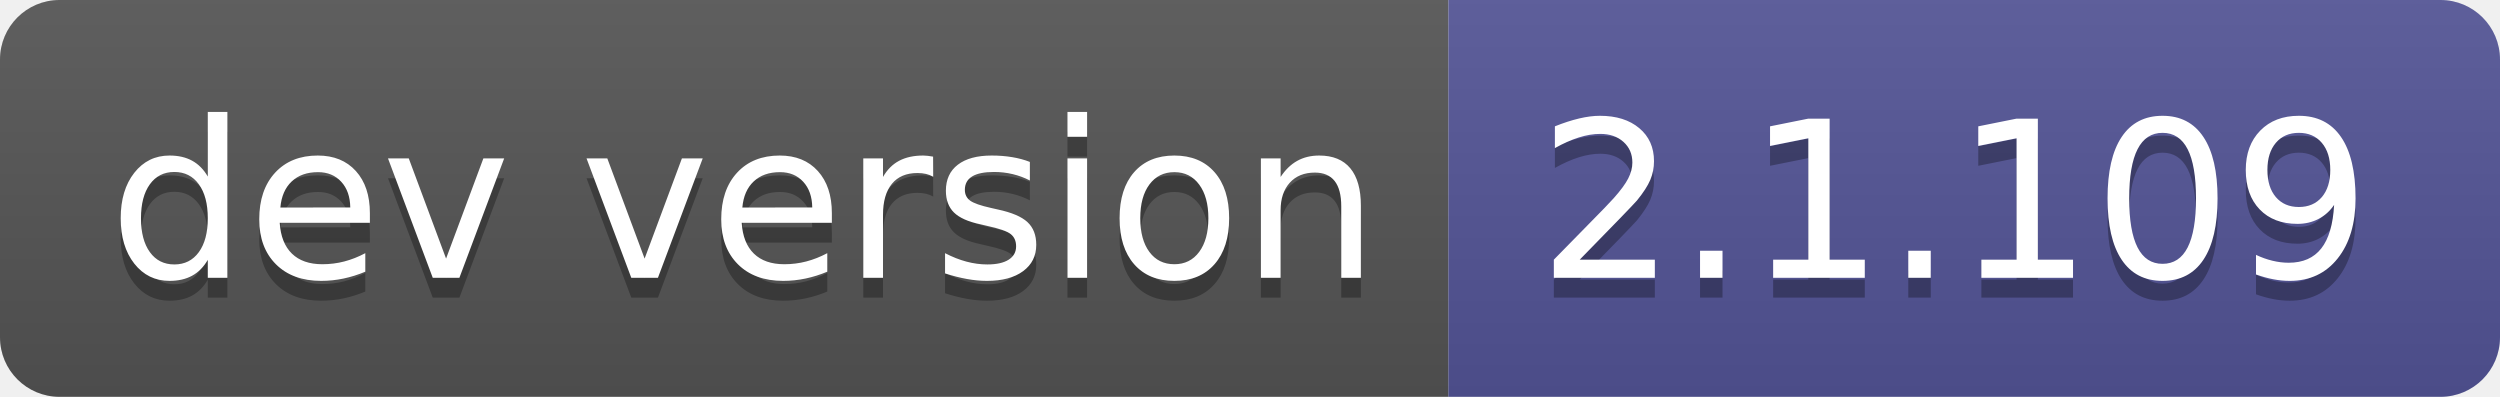
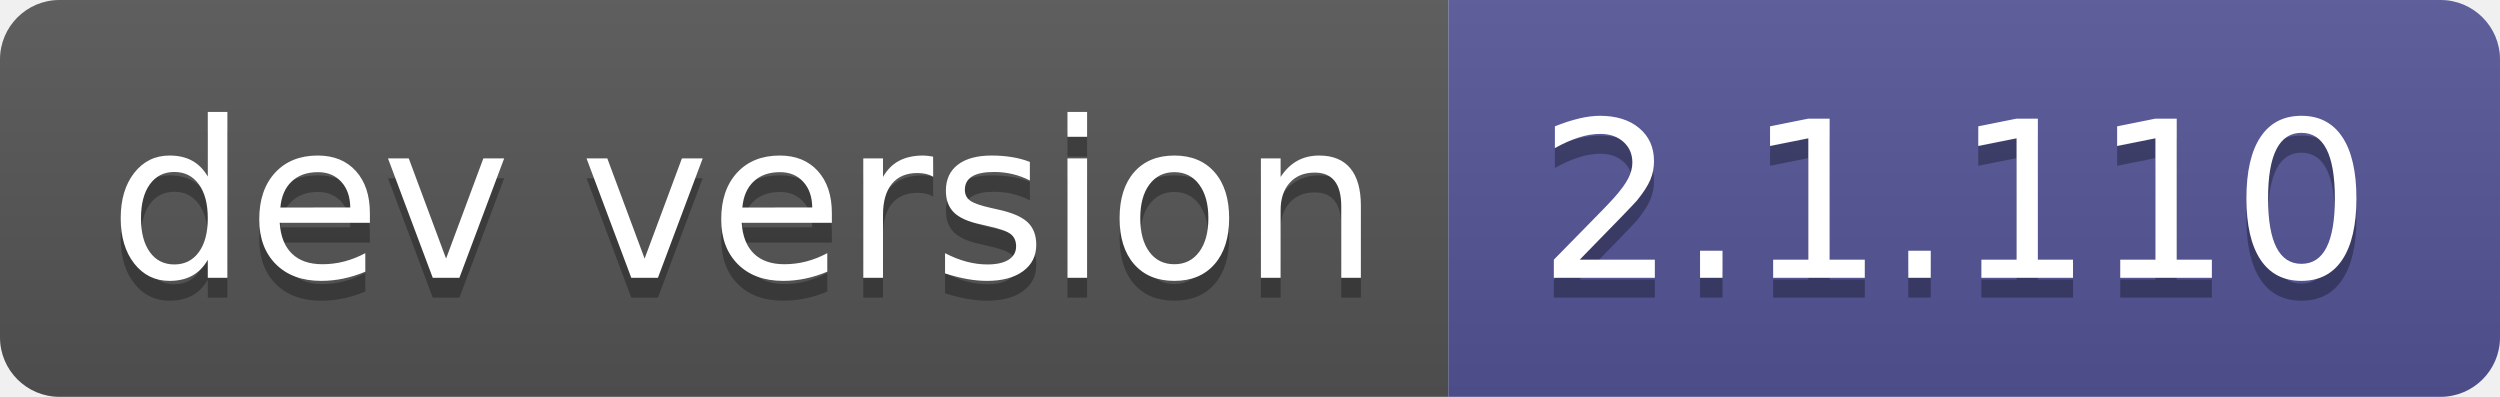
- <svg xmlns="http://www.w3.org/2000/svg" width="126" height="20" role="img" aria-label="dev version: 2.1.109">
+ <svg xmlns="http://www.w3.org/2000/svg" width="126" height="20" role="img" aria-label="dev version: 2.1.110">
  <linearGradient id="s" x2="0" y2="100%">
    <stop offset="0" stop-color="#bbb" stop-opacity=".1" />
    <stop offset="1" stop-opacity=".1" />
  </linearGradient>
  <clipPath id="r">
    <rect width="126" height="20" rx="3" fill="#fff" />
  </clipPath>
  <g clip-path="url(#r)">
    <rect width="73" height="20" fill="#555" />
    <rect x="73" width="53" height="20" fill="#535597" />
    <rect width="126" height="20" fill="url(#s)" />
  </g>
  <g fill="#fff" text-anchor="middle" font-family="Verdana,Geneva,DejaVu Sans,sans-serif" text-rendering="geometricPrecision" font-size="110">
    <text aria-hidden="true" x="375" y="150" fill="#010101" fill-opacity=".3" transform="scale(.1)" textLength="630">dev version</text>
    <text x="375" y="140" transform="scale(.1)" fill="#fff" textLength="630">dev version</text>
-     <text aria-hidden="true" x="985" y="150" fill="#010101" fill-opacity=".3" transform="scale(.1)" textLength="430">2.1.109</text>
-     <text x="985" y="140" transform="scale(.1)" fill="#fff" textLength="430">2.1.109</text>
+     <text aria-hidden="true" x="985" y="150" fill="#010101" fill-opacity=".3" transform="scale(.1)" textLength="430">2.1.110</text>
+     <text x="985" y="140" transform="scale(.1)" fill="#fff" textLength="430">2.1.110</text>
  </g>
</svg>
